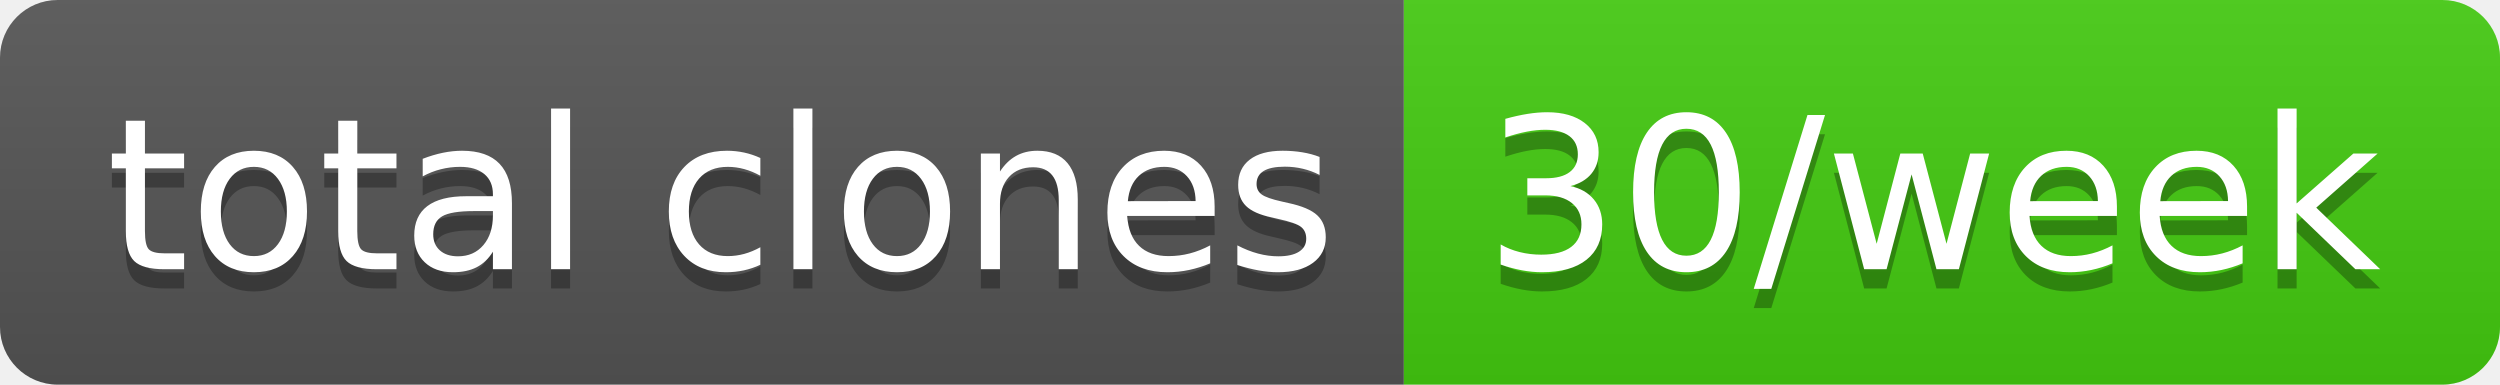
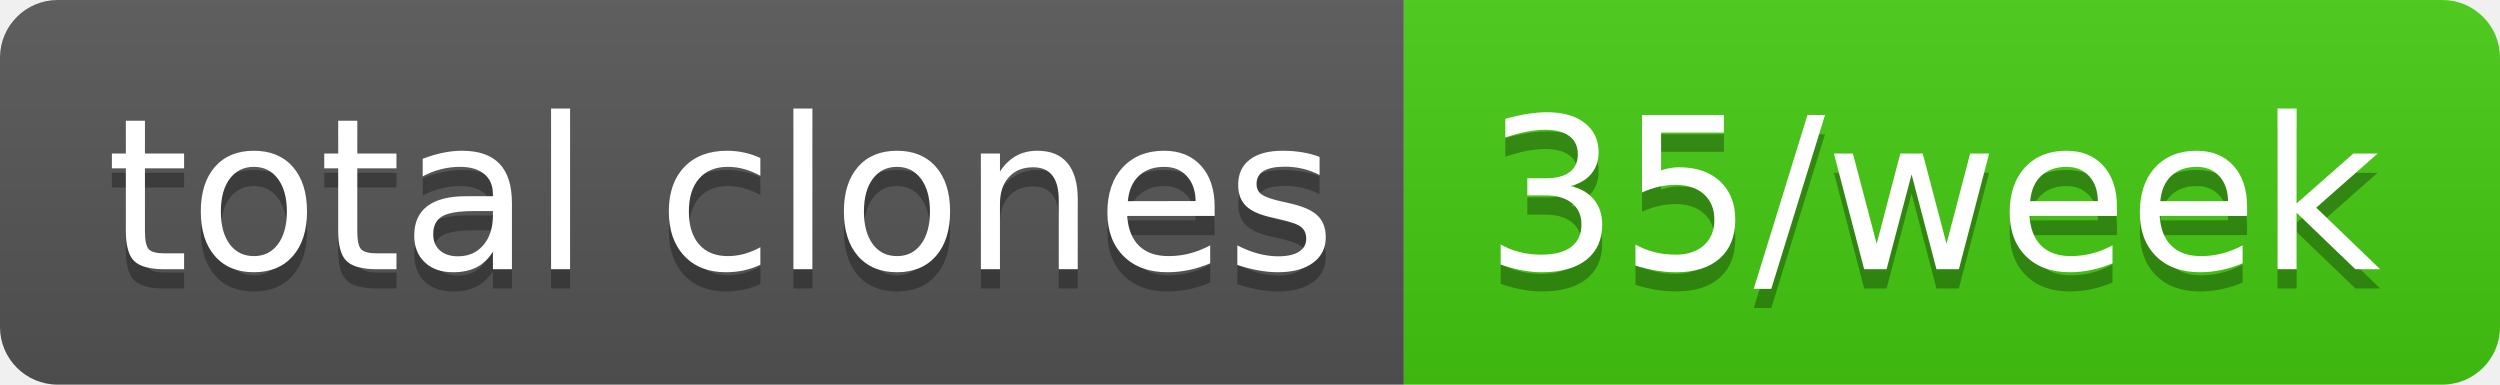
- <svg xmlns="http://www.w3.org/2000/svg" width="130" height="20" role="img" aria-label="total clones: 30/week">
+ <svg xmlns="http://www.w3.org/2000/svg" width="130" height="20" role="img" aria-label="total clones: 35/week">
  <linearGradient id="s" x2="0" y2="100%">
    <stop offset="0" stop-color="#bbb" stop-opacity=".1" />
    <stop offset="1" stop-opacity=".1" />
  </linearGradient>
  <clipPath id="r">
    <rect width="130" height="20" rx="3" fill="#fff" />
  </clipPath>
  <g clip-path="url(#r)">
    <rect width="73" height="20" fill="#555" />
    <rect x="73" width="57" height="20" fill="#4c1" />
    <rect width="130" height="20" fill="url(#s)" />
  </g>
  <g fill="#fff" text-anchor="middle" font-family="Verdana,Geneva,DejaVu Sans,sans-serif" text-rendering="geometricPrecision" font-size="110">
    <text aria-hidden="true" x="375" y="150" fill="#010101" fill-opacity=".3" transform="scale(.1)" textLength="630">total clones</text>
    <text x="375" y="140" transform="scale(.1)" fill="#fff" textLength="630">total clones</text>
-     <text aria-hidden="true" x="1005" y="150" fill="#010101" fill-opacity=".3" transform="scale(.1)" textLength="470">30/week</text>
-     <text x="1005" y="140" transform="scale(.1)" fill="#fff" textLength="470">30/week</text>
+     <text aria-hidden="true" x="1005" y="150" fill="#010101" fill-opacity=".3" transform="scale(.1)" textLength="470">35/week</text>
+     <text x="1005" y="140" transform="scale(.1)" fill="#fff" textLength="470">35/week</text>
  </g>
</svg>
